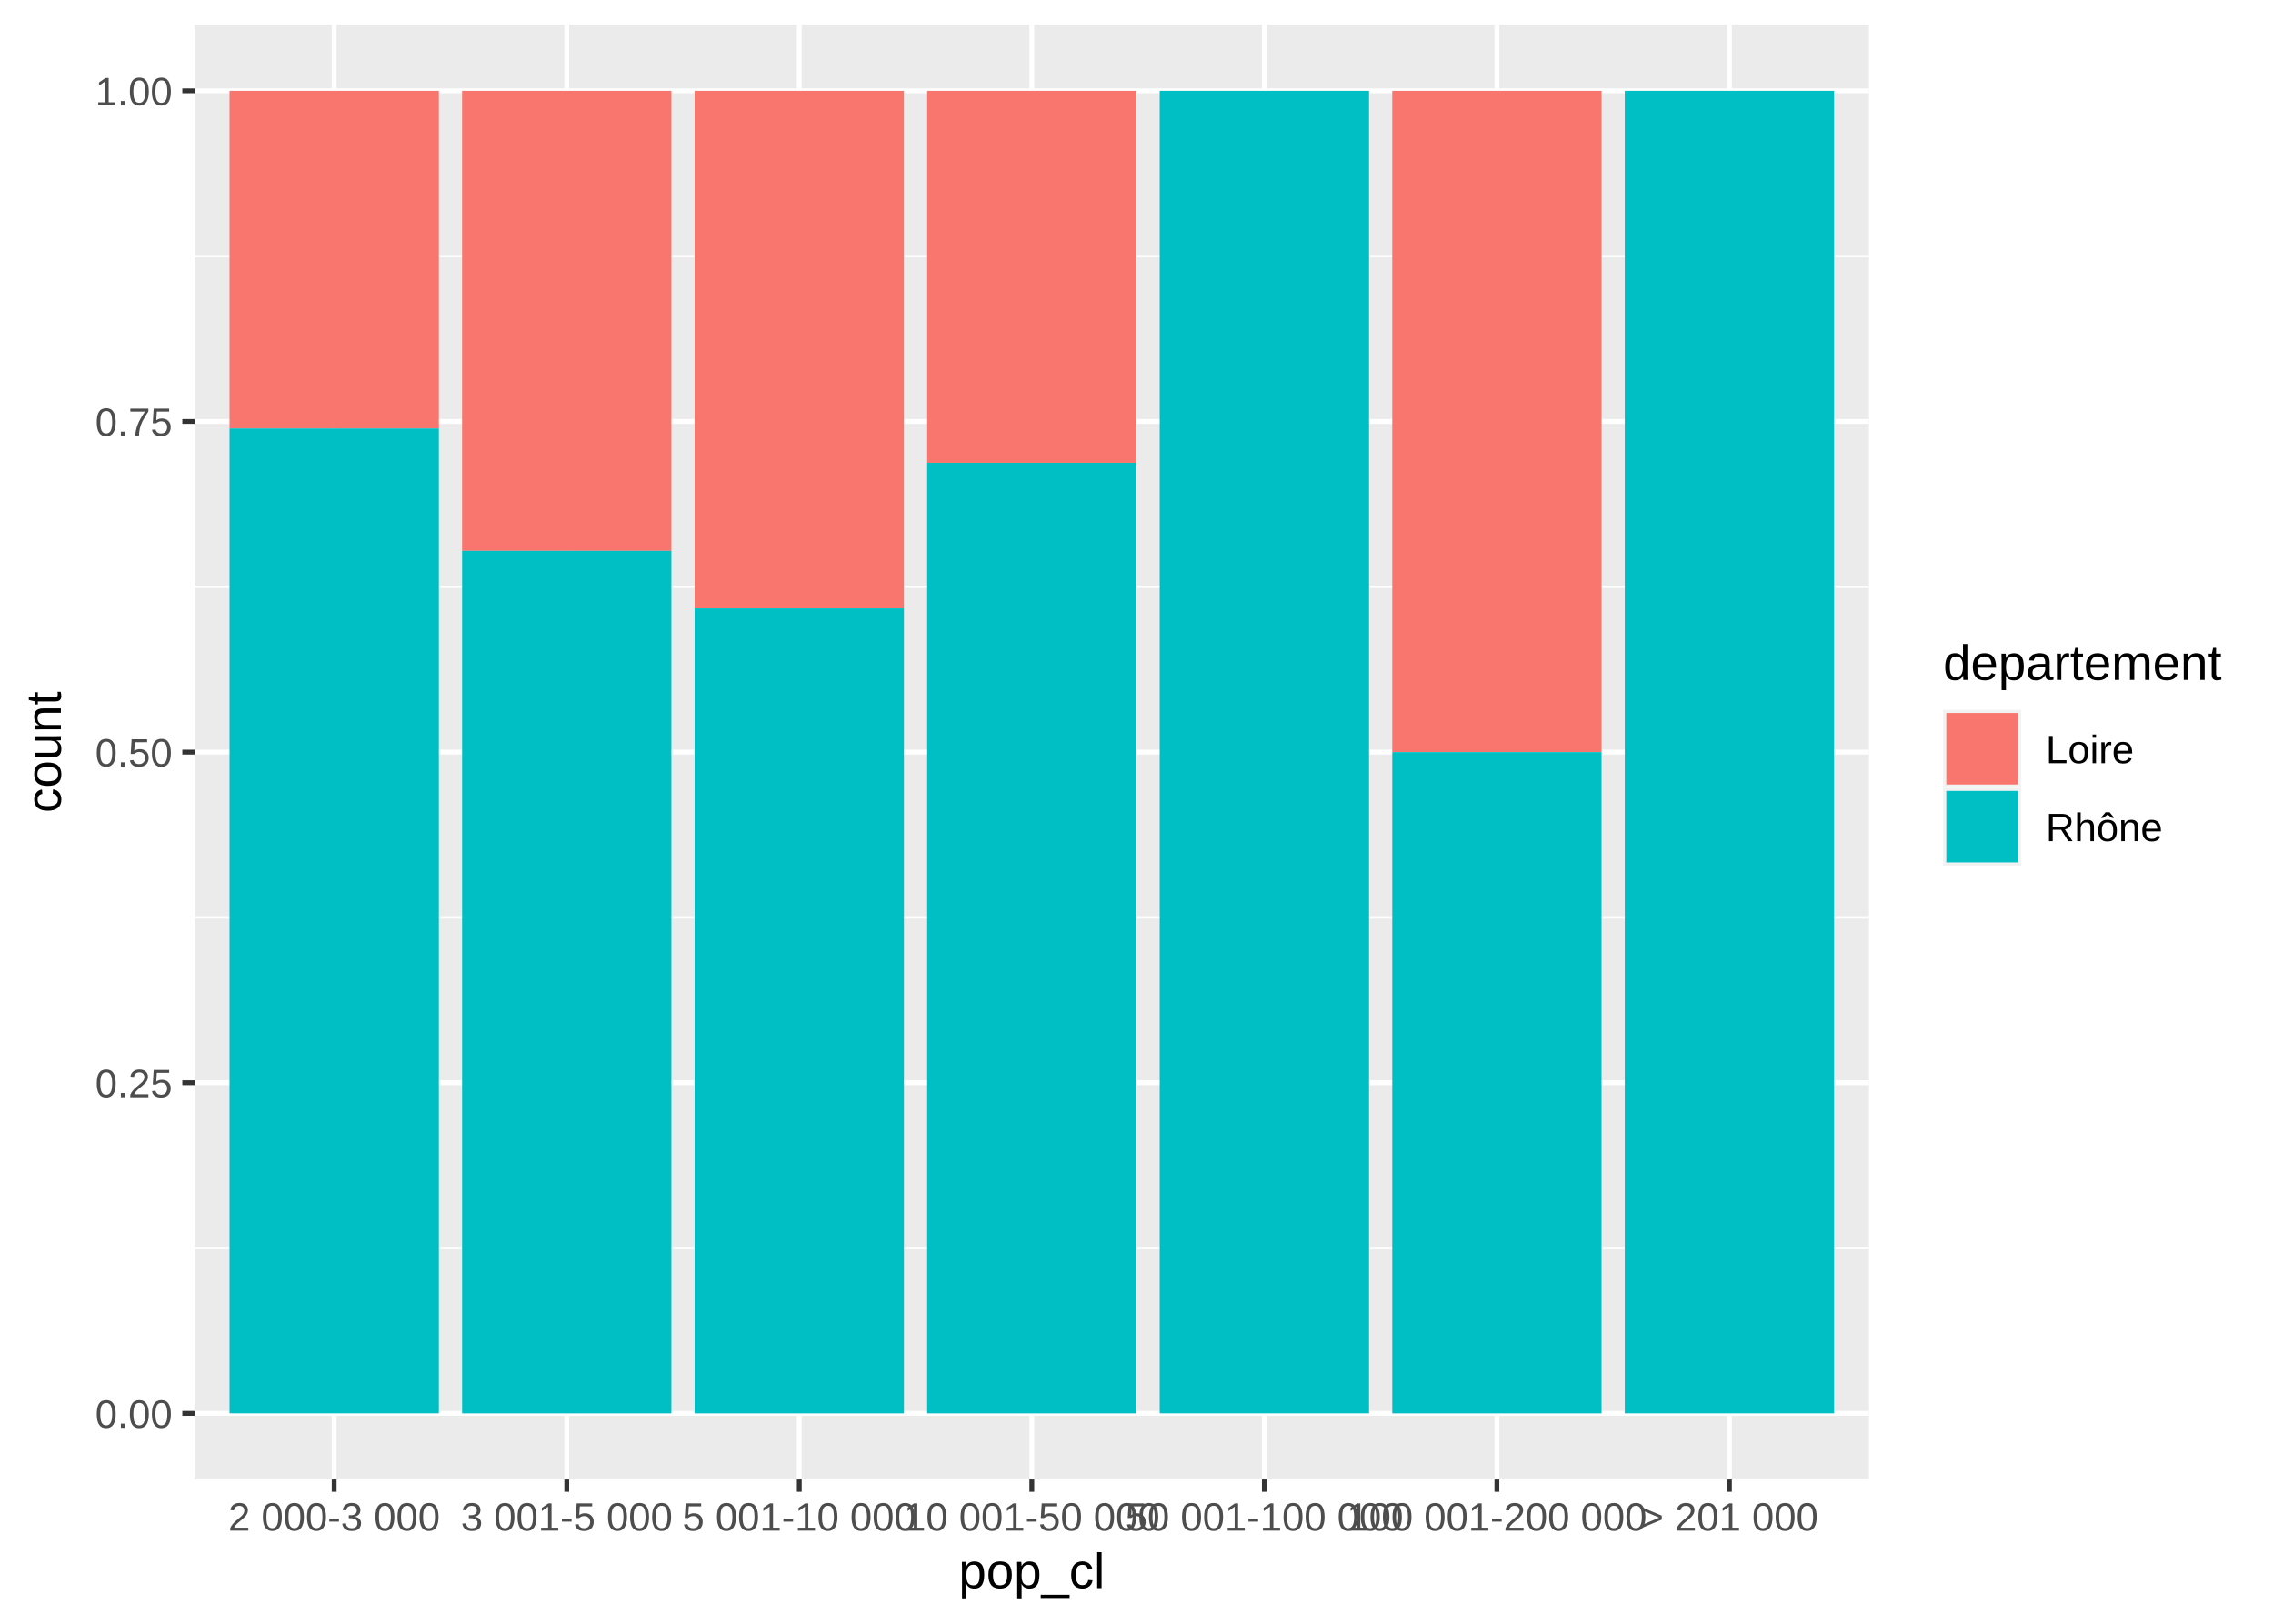
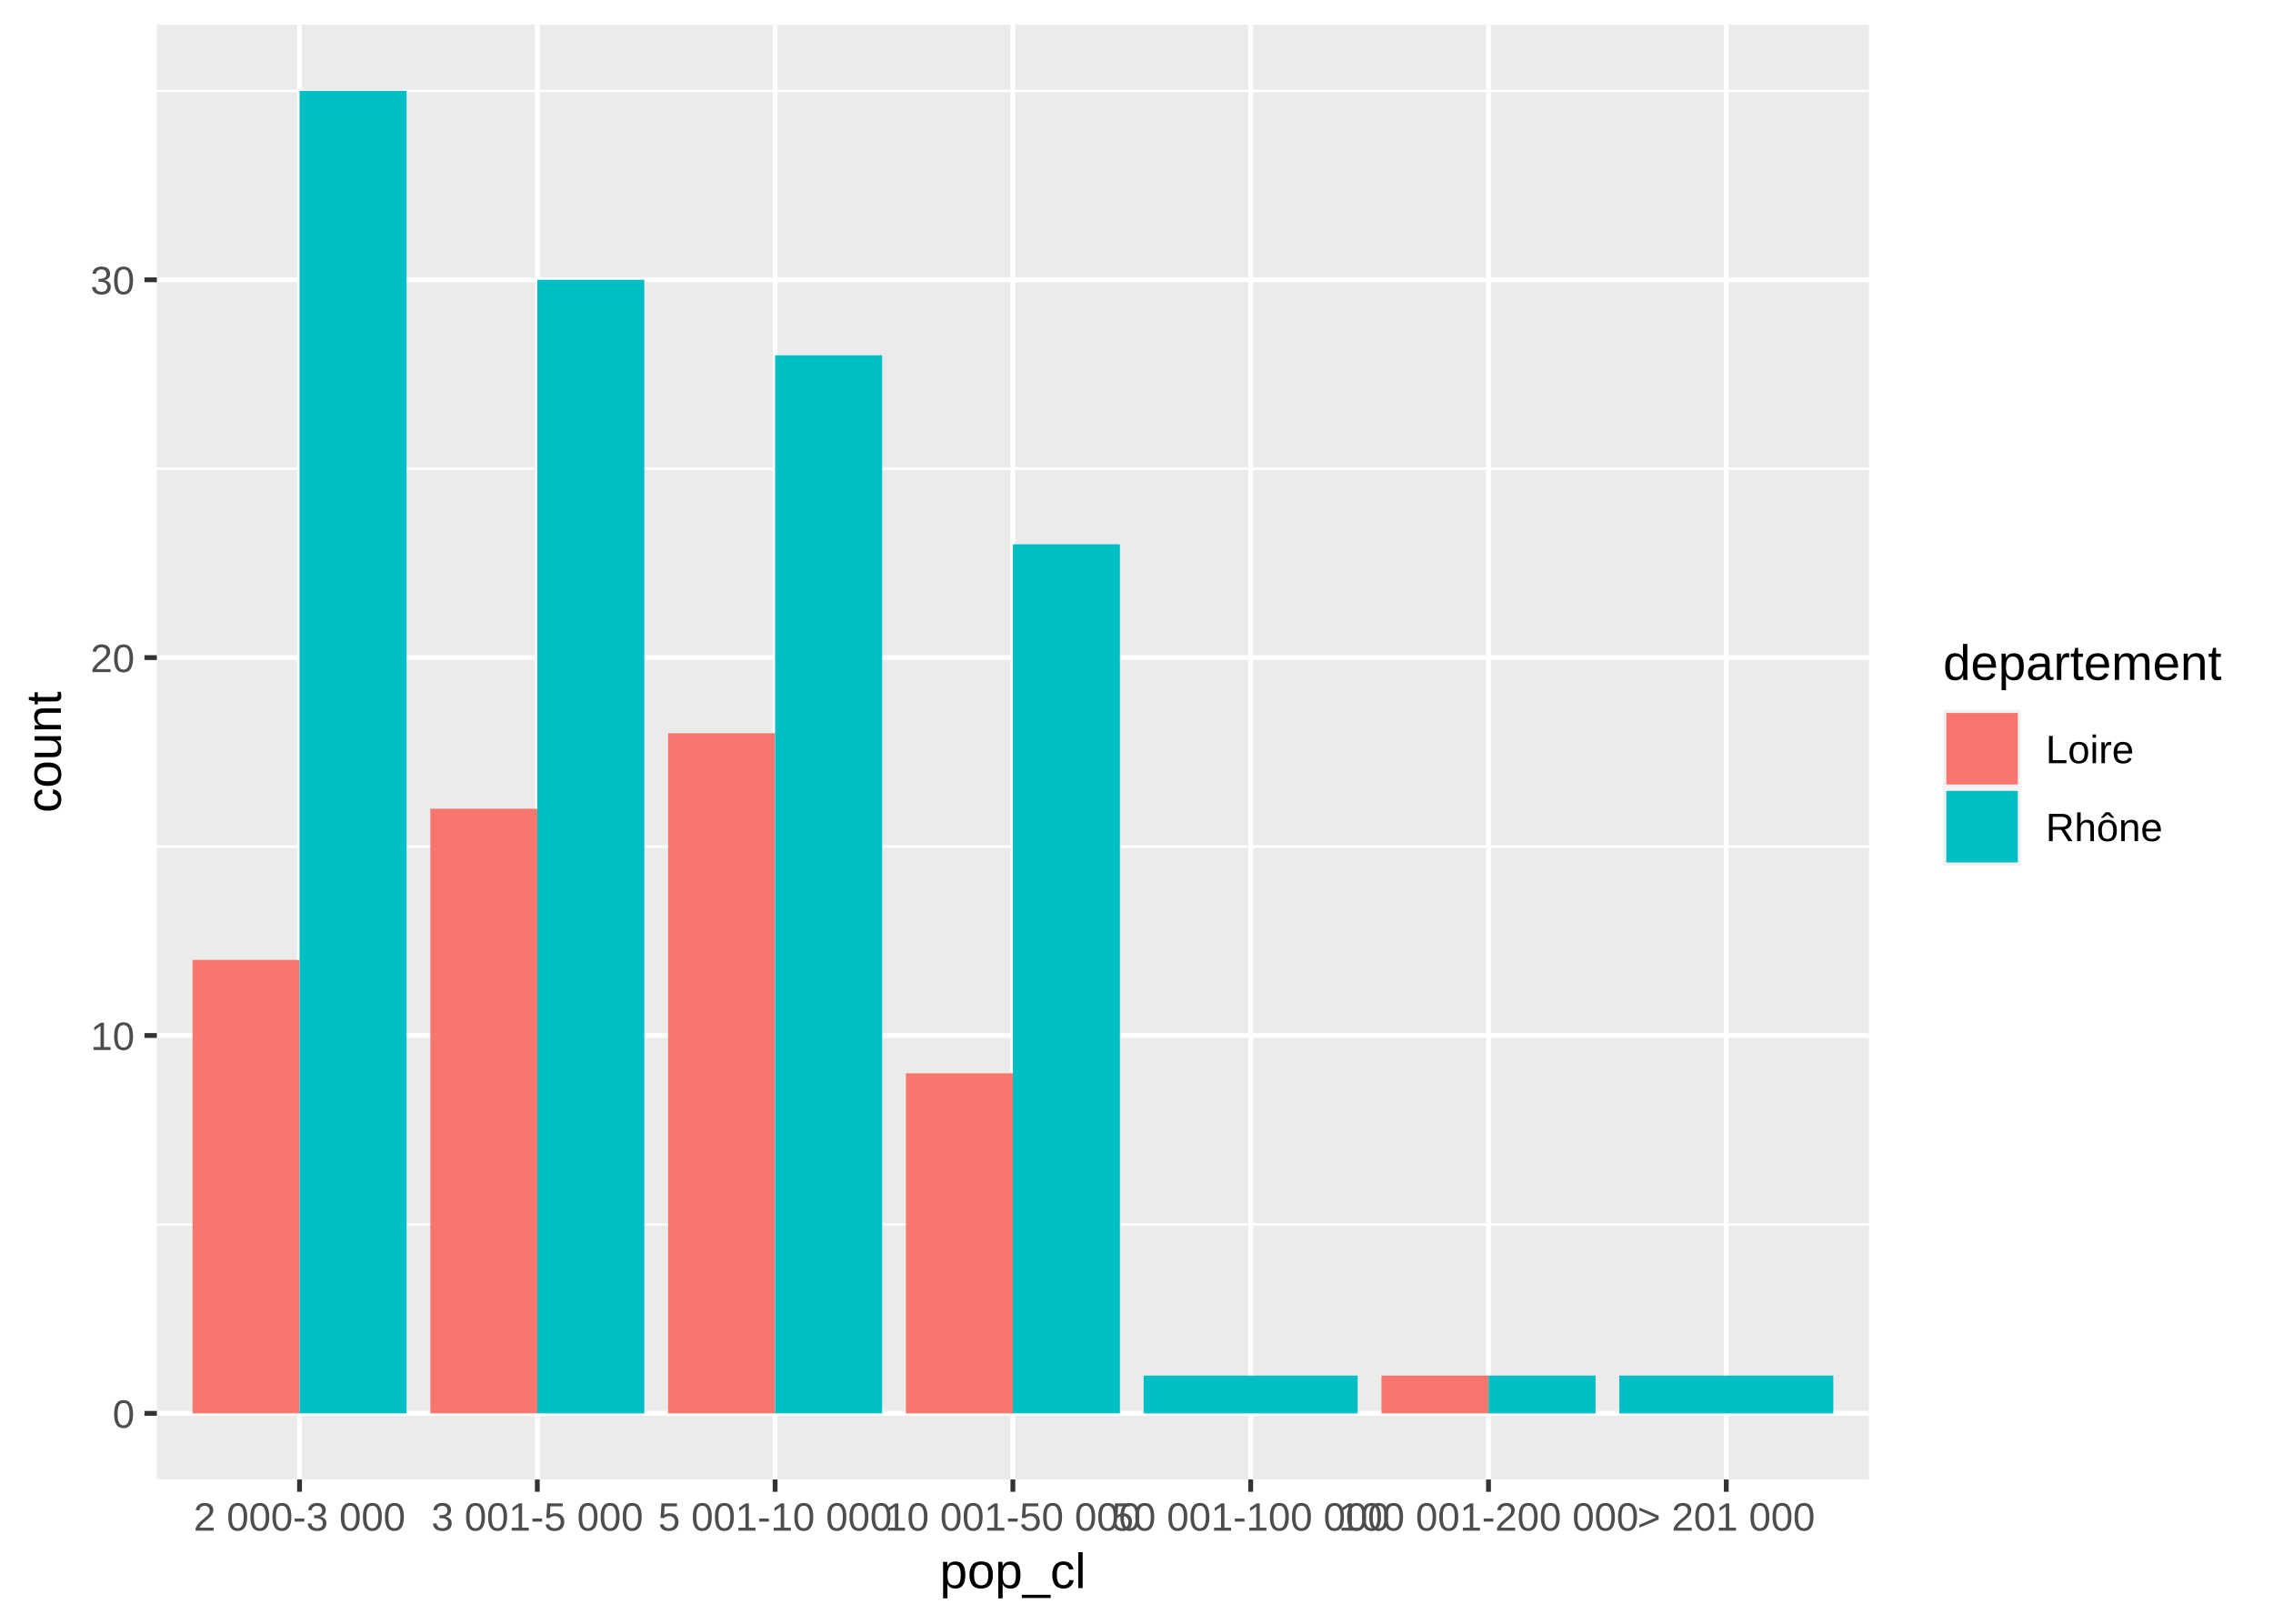
<svg xmlns="http://www.w3.org/2000/svg" class="svglite" width="504.00pt" height="360.00pt" viewBox="0 0 504.00 360.00">
  <defs>
    <style type="text/css">
    .svglite line, .svglite polyline, .svglite polygon, .svglite path, .svglite rect, .svglite circle {
      fill: none;
      stroke: #000000;
      stroke-linecap: round;
      stroke-linejoin: round;
      stroke-miterlimit: 10.00;
    }
  </style>
  </defs>
  <rect width="100%" height="100%" style="stroke: none; fill: #FFFFFF;" />
  <defs>
    <clipPath id="cpMC4wMHw1MDQuMDB8MC4wMHwzNjAuMDA=">
      <rect x="0.00" y="0.00" width="504.00" height="360.00" />
    </clipPath>
  </defs>
  <g clip-path="url(#cpMC4wMHw1MDQuMDB8MC4wMHwzNjAuMDA=)">
    <rect x="0.00" y="0.00" width="504.00" height="360.00" style="stroke-width: 1.07; stroke: #FFFFFF; fill: #FFFFFF;" />
  </g>
  <defs>
-     <clipPath id="cpNDMuMTd8NDE0LjQxfDUuNDh8MzI4LjAx">
-       <rect x="43.17" y="5.48" width="371.24" height="322.53" />
+     <clipPath id="cpMzQuNzh8NDE0LjQxfDUuNDh8MzI4LjAx">
+       <rect x="34.78" y="5.48" width="379.63" height="322.53" />
    </clipPath>
  </defs>
-   <g clip-path="url(#cpNDMuMTd8NDE0LjQxfDUuNDh8MzI4LjAx)">
-     <rect x="43.17" y="5.48" width="371.24" height="322.53" style="stroke-width: 1.07; stroke: none; fill: #EBEBEB;" />
-     <polyline points="43.17,276.70 414.41,276.70 " style="stroke-width: 0.53; stroke: #FFFFFF; stroke-linecap: butt;" />
-     <polyline points="43.17,203.40 414.41,203.40 " style="stroke-width: 0.53; stroke: #FFFFFF; stroke-linecap: butt;" />
-     <polyline points="43.17,130.09 414.41,130.09 " style="stroke-width: 0.53; stroke: #FFFFFF; stroke-linecap: butt;" />
-     <polyline points="43.17,56.79 414.41,56.79 " style="stroke-width: 0.53; stroke: #FFFFFF; stroke-linecap: butt;" />
-     <polyline points="43.17,313.35 414.41,313.35 " style="stroke-width: 1.07; stroke: #FFFFFF; stroke-linecap: butt;" />
-     <polyline points="43.17,240.05 414.41,240.05 " style="stroke-width: 1.07; stroke: #FFFFFF; stroke-linecap: butt;" />
-     <polyline points="43.17,166.75 414.41,166.75 " style="stroke-width: 1.07; stroke: #FFFFFF; stroke-linecap: butt;" />
-     <polyline points="43.17,93.44 414.41,93.44 " style="stroke-width: 1.07; stroke: #FFFFFF; stroke-linecap: butt;" />
-     <polyline points="43.17,20.14 414.41,20.14 " style="stroke-width: 1.07; stroke: #FFFFFF; stroke-linecap: butt;" />
-     <polyline points="74.10,328.01 74.10,5.48 " style="stroke-width: 1.07; stroke: #FFFFFF; stroke-linecap: butt;" />
-     <polyline points="125.67,328.01 125.67,5.48 " style="stroke-width: 1.07; stroke: #FFFFFF; stroke-linecap: butt;" />
-     <polyline points="177.23,328.01 177.23,5.48 " style="stroke-width: 1.07; stroke: #FFFFFF; stroke-linecap: butt;" />
-     <polyline points="228.79,328.01 228.79,5.48 " style="stroke-width: 1.07; stroke: #FFFFFF; stroke-linecap: butt;" />
-     <polyline points="280.35,328.01 280.35,5.48 " style="stroke-width: 1.07; stroke: #FFFFFF; stroke-linecap: butt;" />
-     <polyline points="331.91,328.01 331.91,5.48 " style="stroke-width: 1.07; stroke: #FFFFFF; stroke-linecap: butt;" />
-     <polyline points="383.47,328.01 383.47,5.48 " style="stroke-width: 1.07; stroke: #FFFFFF; stroke-linecap: butt;" />
-     <rect x="50.90" y="20.14" width="46.41" height="74.86" style="stroke-width: 1.07; stroke: none; stroke-linecap: square; stroke-linejoin: miter; fill: #F8766D;" />
-     <rect x="50.90" y="95.00" width="46.41" height="218.35" style="stroke-width: 1.07; stroke: none; stroke-linecap: square; stroke-linejoin: miter; fill: #00BFC4;" />
-     <rect x="102.46" y="20.14" width="46.41" height="101.99" style="stroke-width: 1.07; stroke: none; stroke-linecap: square; stroke-linejoin: miter; fill: #F8766D;" />
-     <rect x="102.46" y="122.13" width="46.41" height="191.23" style="stroke-width: 1.07; stroke: none; stroke-linecap: square; stroke-linejoin: miter; fill: #00BFC4;" />
-     <rect x="154.02" y="20.14" width="46.41" height="114.74" style="stroke-width: 1.07; stroke: none; stroke-linecap: square; stroke-linejoin: miter; fill: #F8766D;" />
-     <rect x="154.02" y="134.88" width="46.41" height="178.48" style="stroke-width: 1.07; stroke: none; stroke-linecap: square; stroke-linejoin: miter; fill: #00BFC4;" />
-     <rect x="205.59" y="20.14" width="46.41" height="82.47" style="stroke-width: 1.07; stroke: none; stroke-linecap: square; stroke-linejoin: miter; fill: #F8766D;" />
-     <rect x="205.59" y="102.61" width="46.41" height="210.75" style="stroke-width: 1.07; stroke: none; stroke-linecap: square; stroke-linejoin: miter; fill: #00BFC4;" />
-     <rect x="257.15" y="20.14" width="46.41" height="293.21" style="stroke-width: 1.07; stroke: none; stroke-linecap: square; stroke-linejoin: miter; fill: #00BFC4;" />
-     <rect x="308.71" y="20.14" width="46.41" height="146.61" style="stroke-width: 1.07; stroke: none; stroke-linecap: square; stroke-linejoin: miter; fill: #F8766D;" />
-     <rect x="308.71" y="166.75" width="46.41" height="146.61" style="stroke-width: 1.07; stroke: none; stroke-linecap: square; stroke-linejoin: miter; fill: #00BFC4;" />
-     <rect x="360.27" y="20.14" width="46.41" height="293.21" style="stroke-width: 1.07; stroke: none; stroke-linecap: square; stroke-linejoin: miter; fill: #00BFC4;" />
+   <g clip-path="url(#cpMzQuNzh8NDE0LjQxfDUuNDh8MzI4LjAx)">
+     <rect x="34.78" y="5.48" width="379.63" height="322.53" style="stroke-width: 1.07; stroke: none; fill: #EBEBEB;" />
+     <polyline points="34.78,271.47 414.41,271.47 " style="stroke-width: 0.53; stroke: #FFFFFF; stroke-linecap: butt;" />
+     <polyline points="34.78,187.69 414.41,187.69 " style="stroke-width: 0.53; stroke: #FFFFFF; stroke-linecap: butt;" />
+     <polyline points="34.78,103.92 414.41,103.92 " style="stroke-width: 0.53; stroke: #FFFFFF; stroke-linecap: butt;" />
+     <polyline points="34.78,20.14 414.41,20.14 " style="stroke-width: 0.53; stroke: #FFFFFF; stroke-linecap: butt;" />
+     <polyline points="34.78,313.35 414.41,313.35 " style="stroke-width: 1.07; stroke: #FFFFFF; stroke-linecap: butt;" />
+     <polyline points="34.78,229.58 414.41,229.58 " style="stroke-width: 1.07; stroke: #FFFFFF; stroke-linecap: butt;" />
+     <polyline points="34.78,145.80 414.41,145.80 " style="stroke-width: 1.07; stroke: #FFFFFF; stroke-linecap: butt;" />
+     <polyline points="34.78,62.03 414.41,62.03 " style="stroke-width: 1.07; stroke: #FFFFFF; stroke-linecap: butt;" />
+     <polyline points="66.42,328.01 66.42,5.48 " style="stroke-width: 1.07; stroke: #FFFFFF; stroke-linecap: butt;" />
+     <polyline points="119.14,328.01 119.14,5.48 " style="stroke-width: 1.07; stroke: #FFFFFF; stroke-linecap: butt;" />
+     <polyline points="171.87,328.01 171.87,5.48 " style="stroke-width: 1.07; stroke: #FFFFFF; stroke-linecap: butt;" />
+     <polyline points="224.59,328.01 224.59,5.48 " style="stroke-width: 1.07; stroke: #FFFFFF; stroke-linecap: butt;" />
+     <polyline points="277.32,328.01 277.32,5.48 " style="stroke-width: 1.07; stroke: #FFFFFF; stroke-linecap: butt;" />
+     <polyline points="330.05,328.01 330.05,5.48 " style="stroke-width: 1.07; stroke: #FFFFFF; stroke-linecap: butt;" />
+     <polyline points="382.77,328.01 382.77,5.48 " style="stroke-width: 1.07; stroke: #FFFFFF; stroke-linecap: butt;" />
+     <rect x="42.69" y="212.82" width="23.73" height="100.53" style="stroke-width: 1.07; stroke: none; stroke-linecap: square; stroke-linejoin: miter; fill: #F8766D;" />
+     <rect x="66.42" y="20.14" width="23.73" height="293.21" style="stroke-width: 1.07; stroke: none; stroke-linecap: square; stroke-linejoin: miter; fill: #00BFC4;" />
+     <rect x="95.42" y="179.31" width="23.73" height="134.04" style="stroke-width: 1.07; stroke: none; stroke-linecap: square; stroke-linejoin: miter; fill: #F8766D;" />
+     <rect x="119.14" y="62.03" width="23.73" height="251.33" style="stroke-width: 1.07; stroke: none; stroke-linecap: square; stroke-linejoin: miter; fill: #00BFC4;" />
+     <rect x="148.14" y="162.56" width="23.73" height="150.80" style="stroke-width: 1.07; stroke: none; stroke-linecap: square; stroke-linejoin: miter; fill: #F8766D;" />
+     <rect x="171.87" y="78.78" width="23.73" height="234.57" style="stroke-width: 1.07; stroke: none; stroke-linecap: square; stroke-linejoin: miter; fill: #00BFC4;" />
+     <rect x="200.87" y="237.96" width="23.73" height="75.40" style="stroke-width: 1.07; stroke: none; stroke-linecap: square; stroke-linejoin: miter; fill: #F8766D;" />
+     <rect x="224.59" y="120.67" width="23.73" height="192.68" style="stroke-width: 1.07; stroke: none; stroke-linecap: square; stroke-linejoin: miter; fill: #00BFC4;" />
+     <rect x="253.59" y="304.98" width="47.45" height="8.38" style="stroke-width: 1.07; stroke: none; stroke-linecap: square; stroke-linejoin: miter; fill: #00BFC4;" />
+     <rect x="306.32" y="304.98" width="23.73" height="8.38" style="stroke-width: 1.07; stroke: none; stroke-linecap: square; stroke-linejoin: miter; fill: #F8766D;" />
+     <rect x="330.05" y="304.98" width="23.73" height="8.38" style="stroke-width: 1.07; stroke: none; stroke-linecap: square; stroke-linejoin: miter; fill: #00BFC4;" />
+     <rect x="359.05" y="304.98" width="47.45" height="8.38" style="stroke-width: 1.07; stroke: none; stroke-linecap: square; stroke-linejoin: miter; fill: #00BFC4;" />
  </g>
  <g clip-path="url(#cpMC4wMHw1MDQuMDB8MC4wMHwzNjAuMDA=)">
-     <text x="38.24" y="316.56" text-anchor="end" style="font-size: 8.80px; fill: #4D4D4D; font-family: Liberation Sans;" textLength="19.58px" lengthAdjust="spacingAndGlyphs">0.00</text>
-     <text x="38.24" y="243.26" text-anchor="end" style="font-size: 8.80px; fill: #4D4D4D; font-family: Liberation Sans;" textLength="19.58px" lengthAdjust="spacingAndGlyphs">0.25</text>
-     <text x="38.24" y="169.95" text-anchor="end" style="font-size: 8.80px; fill: #4D4D4D; font-family: Liberation Sans;" textLength="19.58px" lengthAdjust="spacingAndGlyphs">0.50</text>
-     <text x="38.24" y="96.65" text-anchor="end" style="font-size: 8.80px; fill: #4D4D4D; font-family: Liberation Sans;" textLength="19.58px" lengthAdjust="spacingAndGlyphs">0.75</text>
-     <text x="38.24" y="23.35" text-anchor="end" style="font-size: 8.80px; fill: #4D4D4D; font-family: Liberation Sans;" textLength="19.58px" lengthAdjust="spacingAndGlyphs">1.00</text>
-     <polyline points="40.43,313.35 43.17,313.35 " style="stroke-width: 1.07; stroke: #333333; stroke-linecap: butt;" />
-     <polyline points="40.43,240.05 43.17,240.05 " style="stroke-width: 1.07; stroke: #333333; stroke-linecap: butt;" />
-     <polyline points="40.43,166.75 43.17,166.75 " style="stroke-width: 1.07; stroke: #333333; stroke-linecap: butt;" />
-     <polyline points="40.43,93.44 43.17,93.44 " style="stroke-width: 1.07; stroke: #333333; stroke-linecap: butt;" />
-     <polyline points="40.43,20.14 43.17,20.14 " style="stroke-width: 1.07; stroke: #333333; stroke-linecap: butt;" />
-     <polyline points="74.10,330.75 74.10,328.01 " style="stroke-width: 1.07; stroke: #333333; stroke-linecap: butt;" />
-     <polyline points="125.67,330.75 125.67,328.01 " style="stroke-width: 1.07; stroke: #333333; stroke-linecap: butt;" />
-     <polyline points="177.23,330.75 177.23,328.01 " style="stroke-width: 1.07; stroke: #333333; stroke-linecap: butt;" />
-     <polyline points="228.79,330.75 228.79,328.01 " style="stroke-width: 1.07; stroke: #333333; stroke-linecap: butt;" />
-     <polyline points="280.35,330.75 280.35,328.01 " style="stroke-width: 1.07; stroke: #333333; stroke-linecap: butt;" />
-     <polyline points="331.91,330.75 331.91,328.01 " style="stroke-width: 1.07; stroke: #333333; stroke-linecap: butt;" />
-     <polyline points="383.47,330.75 383.47,328.01 " style="stroke-width: 1.07; stroke: #333333; stroke-linecap: butt;" />
-     <text x="74.10" y="339.36" text-anchor="middle" style="font-size: 8.80px; fill: #4D4D4D; font-family: Liberation Sans;" textLength="53.52px" lengthAdjust="spacingAndGlyphs">2 000-3 000</text>
-     <text x="125.67" y="339.36" text-anchor="middle" style="font-size: 8.80px; fill: #4D4D4D; font-family: Liberation Sans;" textLength="53.52px" lengthAdjust="spacingAndGlyphs">3 001-5 000</text>
-     <text x="177.23" y="339.36" text-anchor="middle" style="font-size: 8.80px; fill: #4D4D4D; font-family: Liberation Sans;" textLength="59.11px" lengthAdjust="spacingAndGlyphs">5 001-10 000</text>
-     <text x="228.79" y="339.36" text-anchor="middle" style="font-size: 8.80px; fill: #4D4D4D; font-family: Liberation Sans;" textLength="64.71px" lengthAdjust="spacingAndGlyphs">10 001-50 000</text>
-     <text x="280.35" y="339.36" text-anchor="middle" style="font-size: 8.80px; fill: #4D4D4D; font-family: Liberation Sans;" textLength="70.30px" lengthAdjust="spacingAndGlyphs">50 001-100 000</text>
-     <text x="331.91" y="339.36" text-anchor="middle" style="font-size: 8.80px; fill: #4D4D4D; font-family: Liberation Sans;" textLength="75.90px" lengthAdjust="spacingAndGlyphs">100 001-200 000</text>
-     <text x="383.47" y="339.36" text-anchor="middle" style="font-size: 8.80px; fill: #4D4D4D; font-family: Liberation Sans;" textLength="46.53px" lengthAdjust="spacingAndGlyphs">&gt; 201 000</text>
-     <text x="228.79" y="352.10" text-anchor="middle" style="font-size: 11.00px; font-family: Liberation Sans;" textLength="35.31px" lengthAdjust="spacingAndGlyphs">pop_cl</text>
+     <text x="29.85" y="316.56" text-anchor="end" style="font-size: 8.80px; fill: #4D4D4D; font-family: Liberation Sans;" textLength="5.59px" lengthAdjust="spacingAndGlyphs">0</text>
+     <text x="29.85" y="232.79" text-anchor="end" style="font-size: 8.80px; fill: #4D4D4D; font-family: Liberation Sans;" textLength="11.19px" lengthAdjust="spacingAndGlyphs">10</text>
+     <text x="29.85" y="149.01" text-anchor="end" style="font-size: 8.80px; fill: #4D4D4D; font-family: Liberation Sans;" textLength="11.19px" lengthAdjust="spacingAndGlyphs">20</text>
+     <text x="29.85" y="65.24" text-anchor="end" style="font-size: 8.80px; fill: #4D4D4D; font-family: Liberation Sans;" textLength="11.19px" lengthAdjust="spacingAndGlyphs">30</text>
+     <polyline points="32.04,313.35 34.78,313.35 " style="stroke-width: 1.07; stroke: #333333; stroke-linecap: butt;" />
+     <polyline points="32.04,229.58 34.78,229.58 " style="stroke-width: 1.07; stroke: #333333; stroke-linecap: butt;" />
+     <polyline points="32.04,145.80 34.78,145.80 " style="stroke-width: 1.07; stroke: #333333; stroke-linecap: butt;" />
+     <polyline points="32.04,62.03 34.78,62.03 " style="stroke-width: 1.07; stroke: #333333; stroke-linecap: butt;" />
+     <polyline points="66.42,330.75 66.42,328.01 " style="stroke-width: 1.07; stroke: #333333; stroke-linecap: butt;" />
+     <polyline points="119.14,330.75 119.14,328.01 " style="stroke-width: 1.07; stroke: #333333; stroke-linecap: butt;" />
+     <polyline points="171.87,330.75 171.87,328.01 " style="stroke-width: 1.07; stroke: #333333; stroke-linecap: butt;" />
+     <polyline points="224.59,330.75 224.59,328.01 " style="stroke-width: 1.07; stroke: #333333; stroke-linecap: butt;" />
+     <polyline points="277.32,330.75 277.32,328.01 " style="stroke-width: 1.07; stroke: #333333; stroke-linecap: butt;" />
+     <polyline points="330.05,330.75 330.05,328.01 " style="stroke-width: 1.07; stroke: #333333; stroke-linecap: butt;" />
+     <polyline points="382.77,330.75 382.77,328.01 " style="stroke-width: 1.07; stroke: #333333; stroke-linecap: butt;" />
+     <text x="66.42" y="339.36" text-anchor="middle" style="font-size: 8.80px; fill: #4D4D4D; font-family: Liberation Sans;" textLength="53.52px" lengthAdjust="spacingAndGlyphs">2 000-3 000</text>
+     <text x="119.14" y="339.36" text-anchor="middle" style="font-size: 8.80px; fill: #4D4D4D; font-family: Liberation Sans;" textLength="53.52px" lengthAdjust="spacingAndGlyphs">3 001-5 000</text>
+     <text x="171.87" y="339.36" text-anchor="middle" style="font-size: 8.80px; fill: #4D4D4D; font-family: Liberation Sans;" textLength="59.11px" lengthAdjust="spacingAndGlyphs">5 001-10 000</text>
+     <text x="224.59" y="339.36" text-anchor="middle" style="font-size: 8.80px; fill: #4D4D4D; font-family: Liberation Sans;" textLength="64.71px" lengthAdjust="spacingAndGlyphs">10 001-50 000</text>
+     <text x="277.32" y="339.36" text-anchor="middle" style="font-size: 8.80px; fill: #4D4D4D; font-family: Liberation Sans;" textLength="70.30px" lengthAdjust="spacingAndGlyphs">50 001-100 000</text>
+     <text x="330.05" y="339.36" text-anchor="middle" style="font-size: 8.80px; fill: #4D4D4D; font-family: Liberation Sans;" textLength="75.90px" lengthAdjust="spacingAndGlyphs">100 001-200 000</text>
+     <text x="382.77" y="339.36" text-anchor="middle" style="font-size: 8.80px; fill: #4D4D4D; font-family: Liberation Sans;" textLength="46.53px" lengthAdjust="spacingAndGlyphs">&gt; 201 000</text>
+     <text x="224.59" y="352.10" text-anchor="middle" style="font-size: 11.00px; font-family: Liberation Sans;" textLength="35.31px" lengthAdjust="spacingAndGlyphs">pop_cl</text>
    <text transform="translate(13.50,166.75) rotate(-90)" text-anchor="middle" style="font-size: 11.00px; font-family: Liberation Sans;" textLength="31.03px" lengthAdjust="spacingAndGlyphs">count</text>
    <rect x="425.37" y="136.09" width="73.15" height="61.32" style="stroke-width: 1.07; stroke: none; fill: #FFFFFF;" />
    <text x="430.85" y="150.74" style="font-size: 11.00px; font-family: Liberation Sans;" textLength="71.84px" lengthAdjust="spacingAndGlyphs">departement</text>
    <rect x="430.85" y="157.37" width="17.28" height="17.28" style="stroke-width: 1.07; stroke: none; fill: #F2F2F2;" />
    <rect x="431.56" y="158.07" width="15.86" height="15.86" style="stroke-width: 1.07; stroke: none; stroke-linecap: square; stroke-linejoin: miter; fill: #F8766D;" />
    <rect x="430.85" y="174.65" width="17.28" height="17.28" style="stroke-width: 1.07; stroke: none; fill: #F2F2F2;" />
    <rect x="431.56" y="175.35" width="15.86" height="15.86" style="stroke-width: 1.07; stroke: none; stroke-linecap: square; stroke-linejoin: miter; fill: #00BFC4;" />
    <text x="453.61" y="169.21" style="font-size: 8.80px; font-family: Liberation Sans;" textLength="21.42px" lengthAdjust="spacingAndGlyphs">Loire</text>
    <text x="453.61" y="186.49" style="font-size: 8.80px; font-family: Liberation Sans;" textLength="28.06px" lengthAdjust="spacingAndGlyphs">Rhône</text>
  </g>
</svg>
